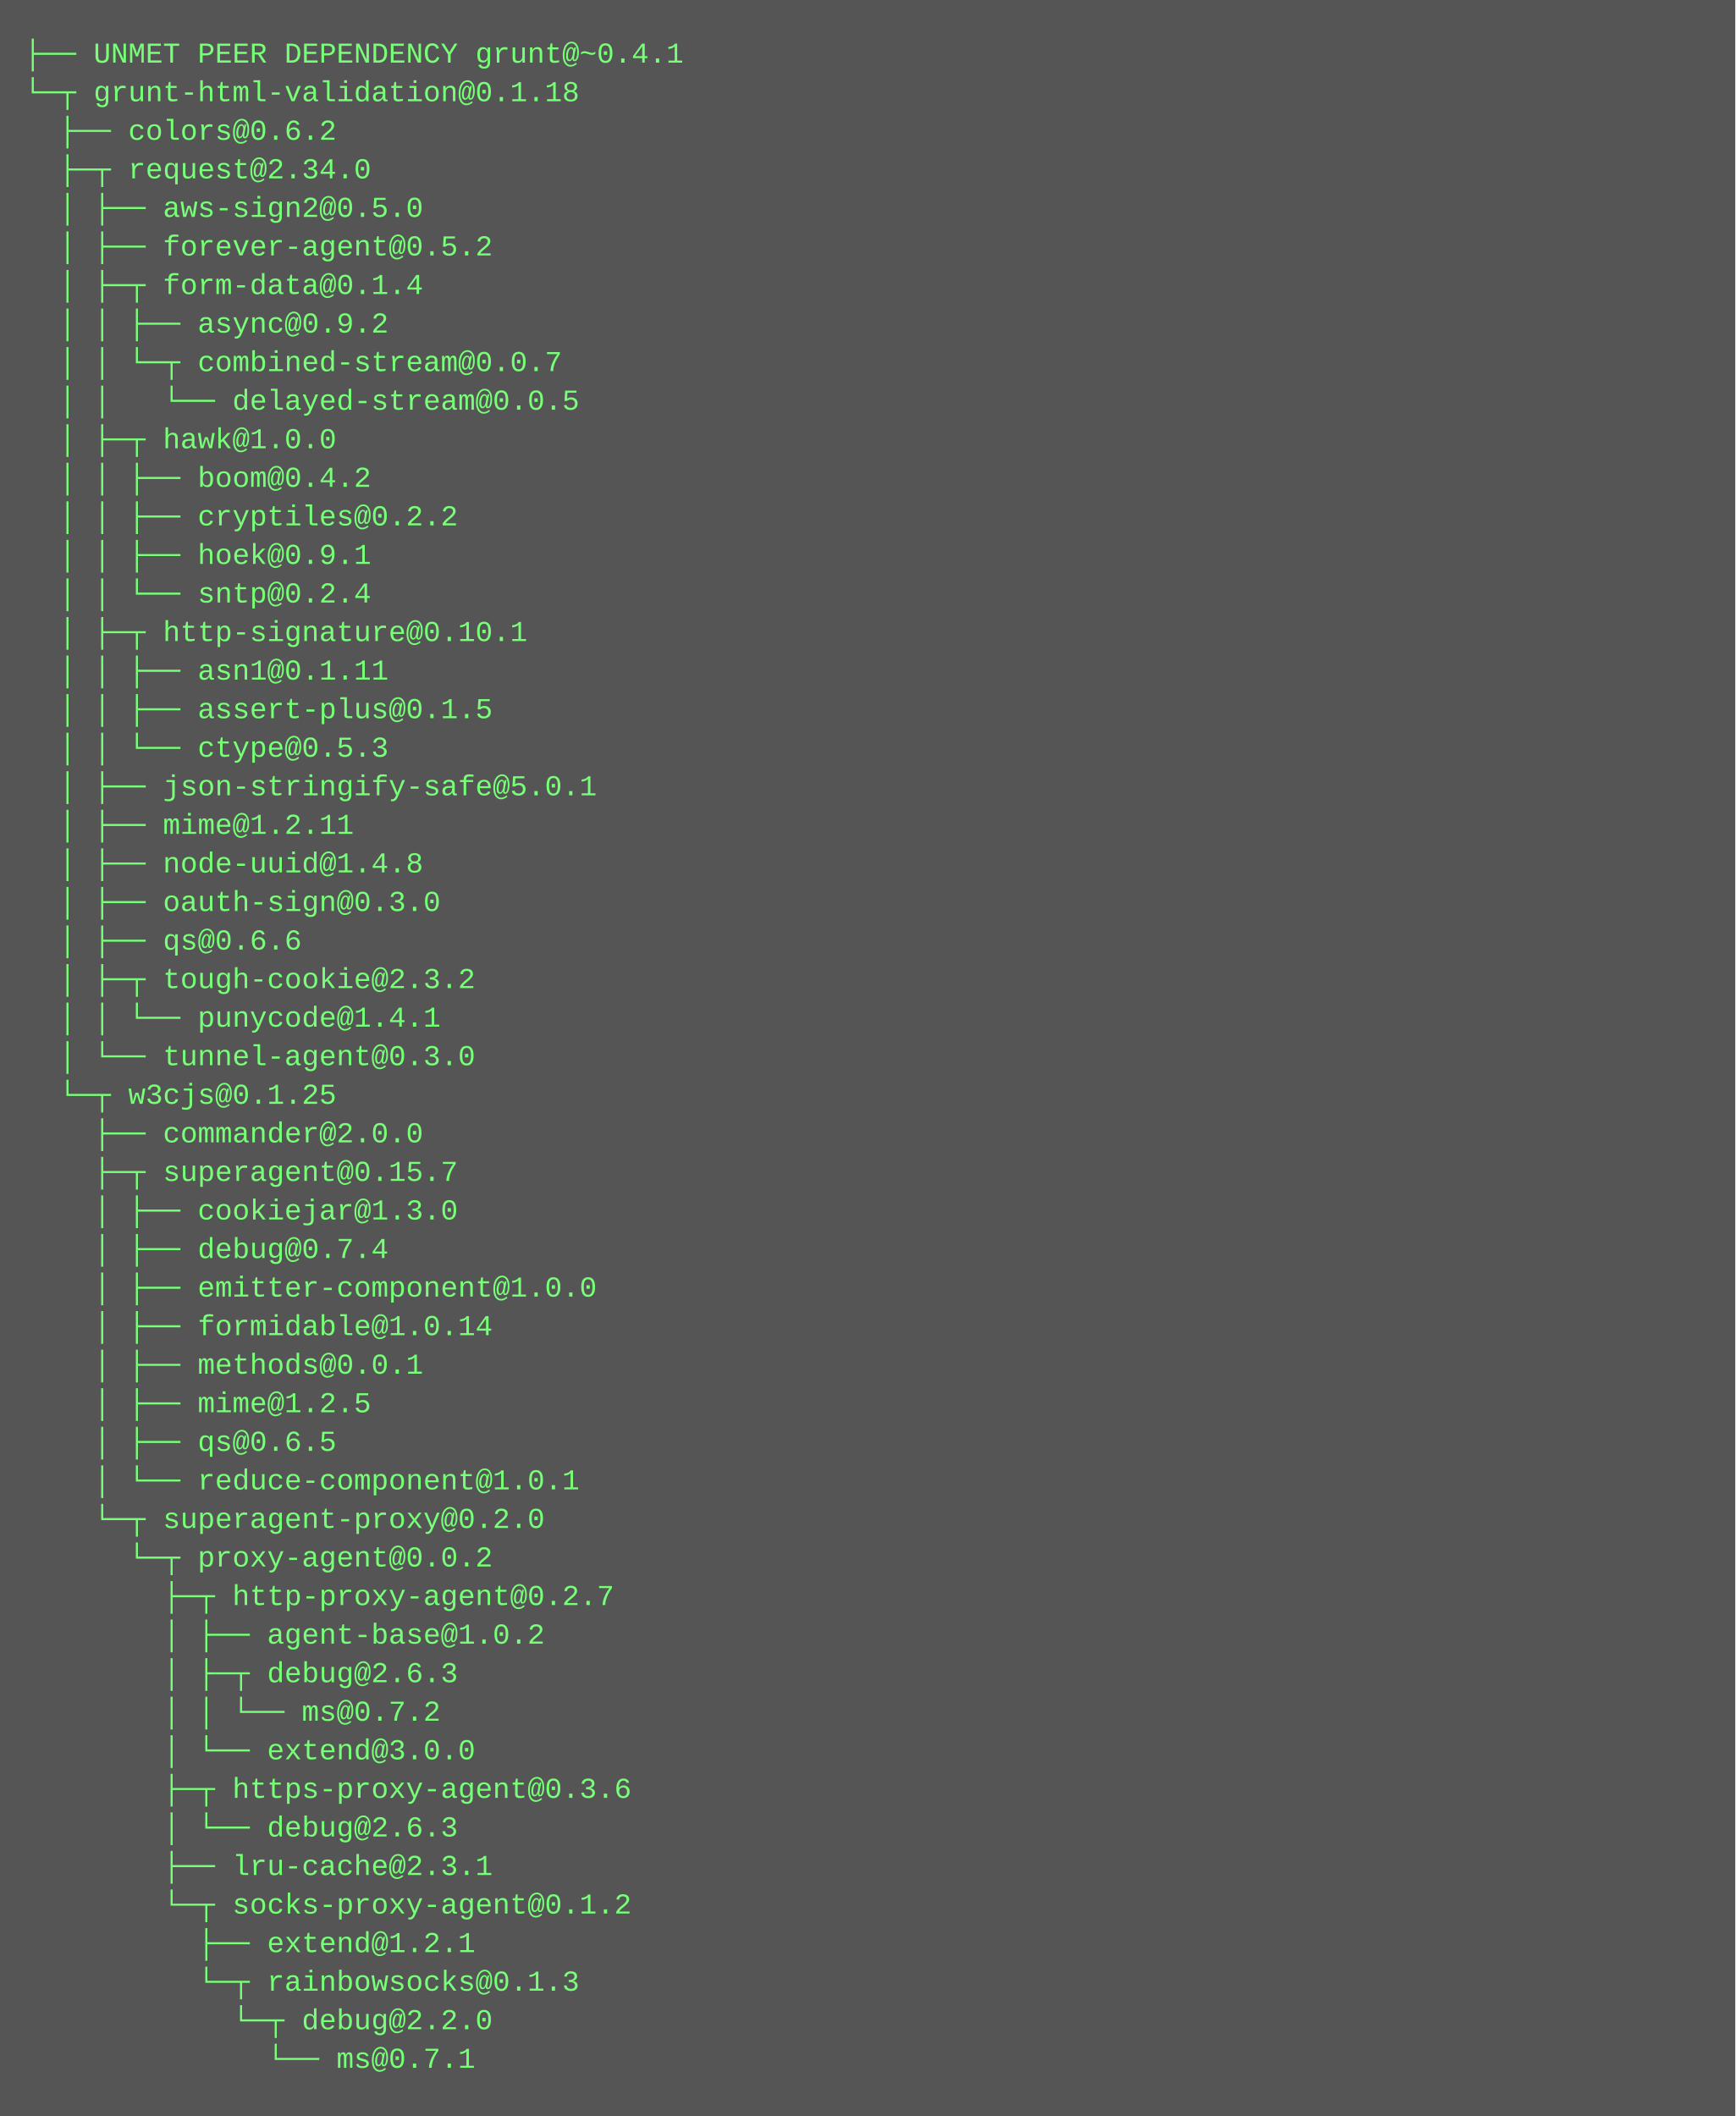
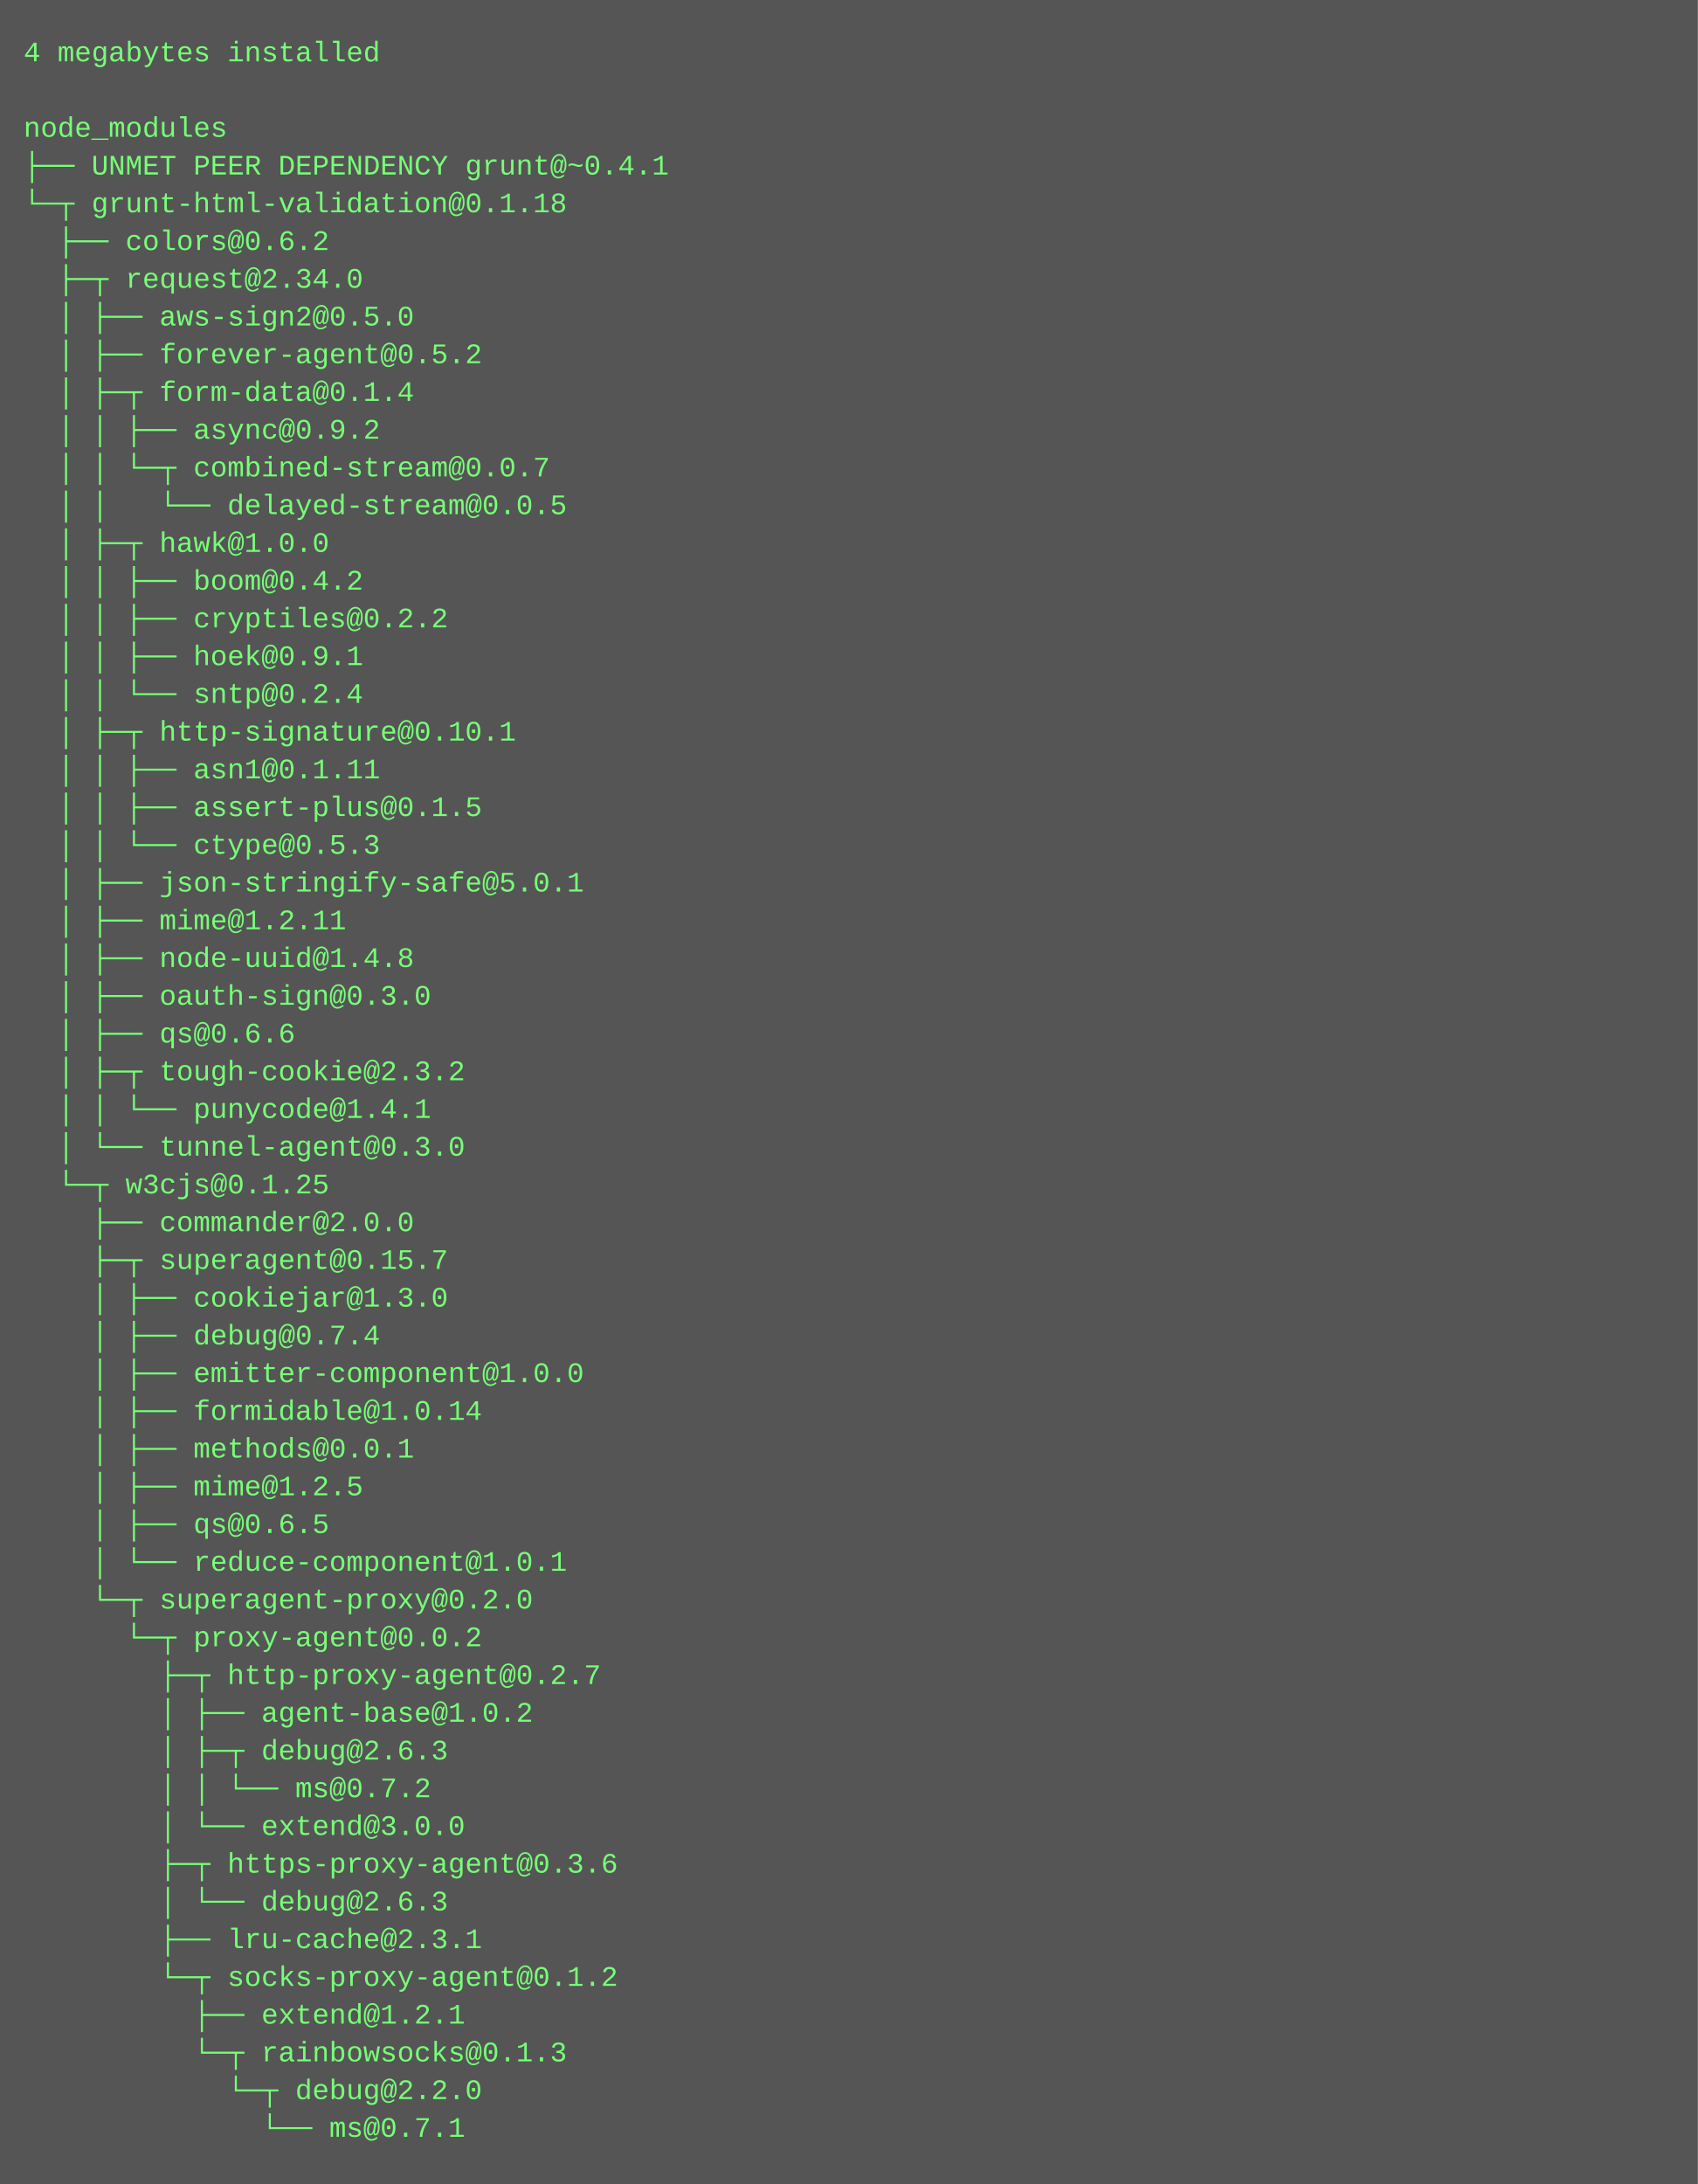
- <svg xmlns="http://www.w3.org/2000/svg" height="878" width="720">
-   <rect height="878" fill="#555" width="720" />
+ <svg xmlns="http://www.w3.org/2000/svg" height="926" width="720">
+   <rect height="926" fill="#555" width="720" />
  <text fill="#7f7" font-family="Courier New" font-size="12" xml:space="preserve">
-     <tspan x="10" y="26">├── UNMET PEER DEPENDENCY grunt@~0.4.1</tspan>
-     <tspan x="10" y="42">└─┬ grunt-html-validation@0.1.18 </tspan>
-     <tspan x="10" y="58">  ├── colors@0.6.2 </tspan>
-     <tspan x="10" y="74">  ├─┬ request@2.34.0 </tspan>
-     <tspan x="10" y="90">  │ ├── aws-sign2@0.5.0 </tspan>
-     <tspan x="10" y="106">  │ ├── forever-agent@0.5.2 </tspan>
-     <tspan x="10" y="122">  │ ├─┬ form-data@0.1.4 </tspan>
-     <tspan x="10" y="138">  │ │ ├── async@0.9.2 </tspan>
-     <tspan x="10" y="154">  │ │ └─┬ combined-stream@0.0.7 </tspan>
-     <tspan x="10" y="170">  │ │   └── delayed-stream@0.0.5 </tspan>
-     <tspan x="10" y="186">  │ ├─┬ hawk@1.0.0 </tspan>
-     <tspan x="10" y="202">  │ │ ├── boom@0.4.2 </tspan>
-     <tspan x="10" y="218">  │ │ ├── cryptiles@0.2.2 </tspan>
-     <tspan x="10" y="234">  │ │ ├── hoek@0.9.1 </tspan>
-     <tspan x="10" y="250">  │ │ └── sntp@0.2.4 </tspan>
-     <tspan x="10" y="266">  │ ├─┬ http-signature@0.10.1 </tspan>
-     <tspan x="10" y="282">  │ │ ├── asn1@0.1.11 </tspan>
-     <tspan x="10" y="298">  │ │ ├── assert-plus@0.1.5 </tspan>
-     <tspan x="10" y="314">  │ │ └── ctype@0.5.3 </tspan>
-     <tspan x="10" y="330">  │ ├── json-stringify-safe@5.0.1 </tspan>
-     <tspan x="10" y="346">  │ ├── mime@1.2.11 </tspan>
-     <tspan x="10" y="362">  │ ├── node-uuid@1.4.8 </tspan>
-     <tspan x="10" y="378">  │ ├── oauth-sign@0.3.0 </tspan>
-     <tspan x="10" y="394">  │ ├── qs@0.6.6 </tspan>
-     <tspan x="10" y="410">  │ ├─┬ tough-cookie@2.3.2 </tspan>
-     <tspan x="10" y="426">  │ │ └── punycode@1.4.1 </tspan>
-     <tspan x="10" y="442">  │ └── tunnel-agent@0.3.0 </tspan>
-     <tspan x="10" y="458">  └─┬ w3cjs@0.1.25 </tspan>
-     <tspan x="10" y="474">    ├── commander@2.0.0 </tspan>
-     <tspan x="10" y="490">    ├─┬ superagent@0.15.7 </tspan>
-     <tspan x="10" y="506">    │ ├── cookiejar@1.3.0 </tspan>
-     <tspan x="10" y="522">    │ ├── debug@0.7.4 </tspan>
-     <tspan x="10" y="538">    │ ├── emitter-component@1.0.0 </tspan>
-     <tspan x="10" y="554">    │ ├── formidable@1.0.14 </tspan>
-     <tspan x="10" y="570">    │ ├── methods@0.0.1 </tspan>
-     <tspan x="10" y="586">    │ ├── mime@1.2.5 </tspan>
-     <tspan x="10" y="602">    │ ├── qs@0.6.5 </tspan>
-     <tspan x="10" y="618">    │ └── reduce-component@1.0.1 </tspan>
-     <tspan x="10" y="634">    └─┬ superagent-proxy@0.2.0 </tspan>
-     <tspan x="10" y="650">      └─┬ proxy-agent@0.0.2 </tspan>
-     <tspan x="10" y="666">        ├─┬ http-proxy-agent@0.2.7 </tspan>
-     <tspan x="10" y="682">        │ ├── agent-base@1.0.2 </tspan>
-     <tspan x="10" y="698">        │ ├─┬ debug@2.6.3 </tspan>
-     <tspan x="10" y="714">        │ │ └── ms@0.7.2 </tspan>
-     <tspan x="10" y="730">        │ └── extend@3.0.0 </tspan>
-     <tspan x="10" y="746">        ├─┬ https-proxy-agent@0.3.6 </tspan>
-     <tspan x="10" y="762">        │ └── debug@2.6.3 </tspan>
-     <tspan x="10" y="778">        ├── lru-cache@2.3.1 </tspan>
-     <tspan x="10" y="794">        └─┬ socks-proxy-agent@0.1.2 </tspan>
-     <tspan x="10" y="810">          ├── extend@1.2.1 </tspan>
-     <tspan x="10" y="826">          └─┬ rainbowsocks@0.1.3 </tspan>
-     <tspan x="10" y="842">            └─┬ debug@2.2.0 </tspan>
-     <tspan x="10" y="858">              └── ms@0.7.1</tspan>
+     <tspan x="10" y="26">4 megabytes installed</tspan>
+     <tspan x="10" y="42" />
+     <tspan x="10" y="58">node_modules</tspan>
+     <tspan x="10" y="74">├── UNMET PEER DEPENDENCY grunt@~0.4.1</tspan>
+     <tspan x="10" y="90">└─┬ grunt-html-validation@0.1.18 </tspan>
+     <tspan x="10" y="106">  ├── colors@0.6.2 </tspan>
+     <tspan x="10" y="122">  ├─┬ request@2.34.0 </tspan>
+     <tspan x="10" y="138">  │ ├── aws-sign2@0.5.0 </tspan>
+     <tspan x="10" y="154">  │ ├── forever-agent@0.5.2 </tspan>
+     <tspan x="10" y="170">  │ ├─┬ form-data@0.1.4 </tspan>
+     <tspan x="10" y="186">  │ │ ├── async@0.9.2 </tspan>
+     <tspan x="10" y="202">  │ │ └─┬ combined-stream@0.0.7 </tspan>
+     <tspan x="10" y="218">  │ │   └── delayed-stream@0.0.5 </tspan>
+     <tspan x="10" y="234">  │ ├─┬ hawk@1.0.0 </tspan>
+     <tspan x="10" y="250">  │ │ ├── boom@0.4.2 </tspan>
+     <tspan x="10" y="266">  │ │ ├── cryptiles@0.2.2 </tspan>
+     <tspan x="10" y="282">  │ │ ├── hoek@0.9.1 </tspan>
+     <tspan x="10" y="298">  │ │ └── sntp@0.2.4 </tspan>
+     <tspan x="10" y="314">  │ ├─┬ http-signature@0.10.1 </tspan>
+     <tspan x="10" y="330">  │ │ ├── asn1@0.1.11 </tspan>
+     <tspan x="10" y="346">  │ │ ├── assert-plus@0.1.5 </tspan>
+     <tspan x="10" y="362">  │ │ └── ctype@0.5.3 </tspan>
+     <tspan x="10" y="378">  │ ├── json-stringify-safe@5.0.1 </tspan>
+     <tspan x="10" y="394">  │ ├── mime@1.2.11 </tspan>
+     <tspan x="10" y="410">  │ ├── node-uuid@1.4.8 </tspan>
+     <tspan x="10" y="426">  │ ├── oauth-sign@0.3.0 </tspan>
+     <tspan x="10" y="442">  │ ├── qs@0.6.6 </tspan>
+     <tspan x="10" y="458">  │ ├─┬ tough-cookie@2.3.2 </tspan>
+     <tspan x="10" y="474">  │ │ └── punycode@1.4.1 </tspan>
+     <tspan x="10" y="490">  │ └── tunnel-agent@0.3.0 </tspan>
+     <tspan x="10" y="506">  └─┬ w3cjs@0.1.25 </tspan>
+     <tspan x="10" y="522">    ├── commander@2.0.0 </tspan>
+     <tspan x="10" y="538">    ├─┬ superagent@0.15.7 </tspan>
+     <tspan x="10" y="554">    │ ├── cookiejar@1.3.0 </tspan>
+     <tspan x="10" y="570">    │ ├── debug@0.7.4 </tspan>
+     <tspan x="10" y="586">    │ ├── emitter-component@1.0.0 </tspan>
+     <tspan x="10" y="602">    │ ├── formidable@1.0.14 </tspan>
+     <tspan x="10" y="618">    │ ├── methods@0.0.1 </tspan>
+     <tspan x="10" y="634">    │ ├── mime@1.2.5 </tspan>
+     <tspan x="10" y="650">    │ ├── qs@0.6.5 </tspan>
+     <tspan x="10" y="666">    │ └── reduce-component@1.0.1 </tspan>
+     <tspan x="10" y="682">    └─┬ superagent-proxy@0.2.0 </tspan>
+     <tspan x="10" y="698">      └─┬ proxy-agent@0.0.2 </tspan>
+     <tspan x="10" y="714">        ├─┬ http-proxy-agent@0.2.7 </tspan>
+     <tspan x="10" y="730">        │ ├── agent-base@1.0.2 </tspan>
+     <tspan x="10" y="746">        │ ├─┬ debug@2.6.3 </tspan>
+     <tspan x="10" y="762">        │ │ └── ms@0.7.2 </tspan>
+     <tspan x="10" y="778">        │ └── extend@3.0.0 </tspan>
+     <tspan x="10" y="794">        ├─┬ https-proxy-agent@0.3.6 </tspan>
+     <tspan x="10" y="810">        │ └── debug@2.6.3 </tspan>
+     <tspan x="10" y="826">        ├── lru-cache@2.3.1 </tspan>
+     <tspan x="10" y="842">        └─┬ socks-proxy-agent@0.1.2 </tspan>
+     <tspan x="10" y="858">          ├── extend@1.2.1 </tspan>
+     <tspan x="10" y="874">          └─┬ rainbowsocks@0.1.3 </tspan>
+     <tspan x="10" y="890">            └─┬ debug@2.2.0 </tspan>
+     <tspan x="10" y="906">              └── ms@0.7.1</tspan>
  </text>
</svg>
